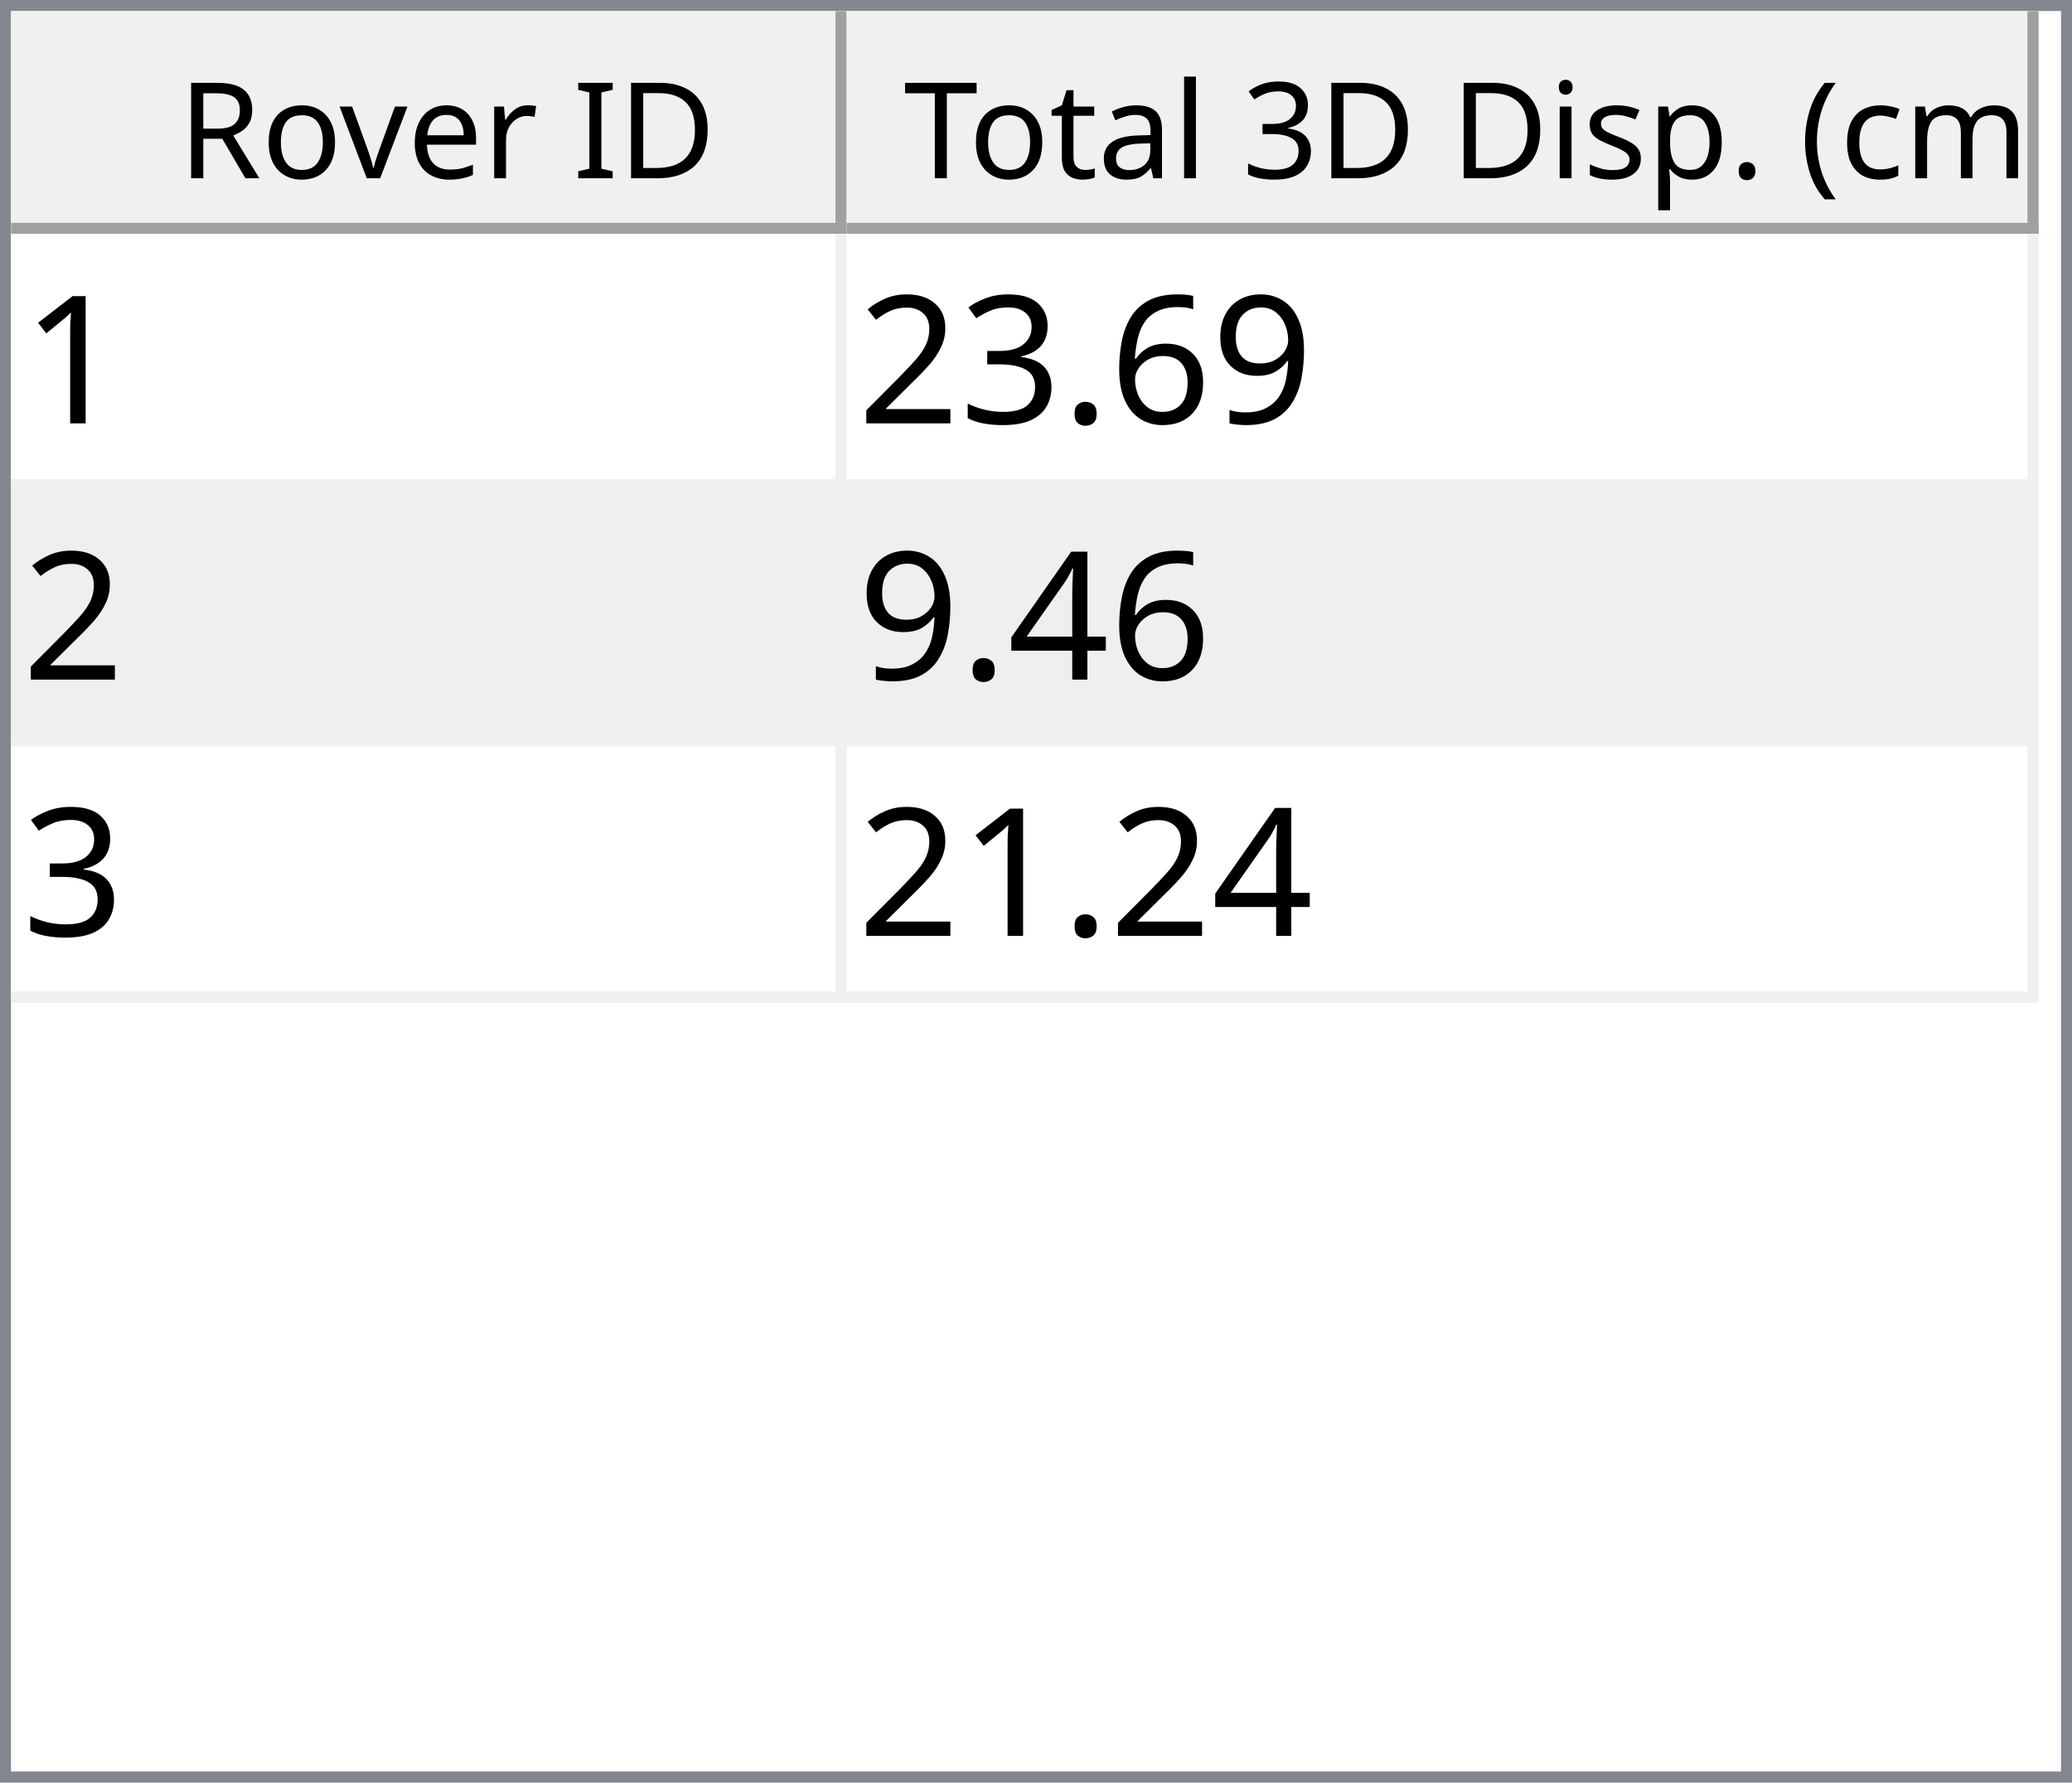
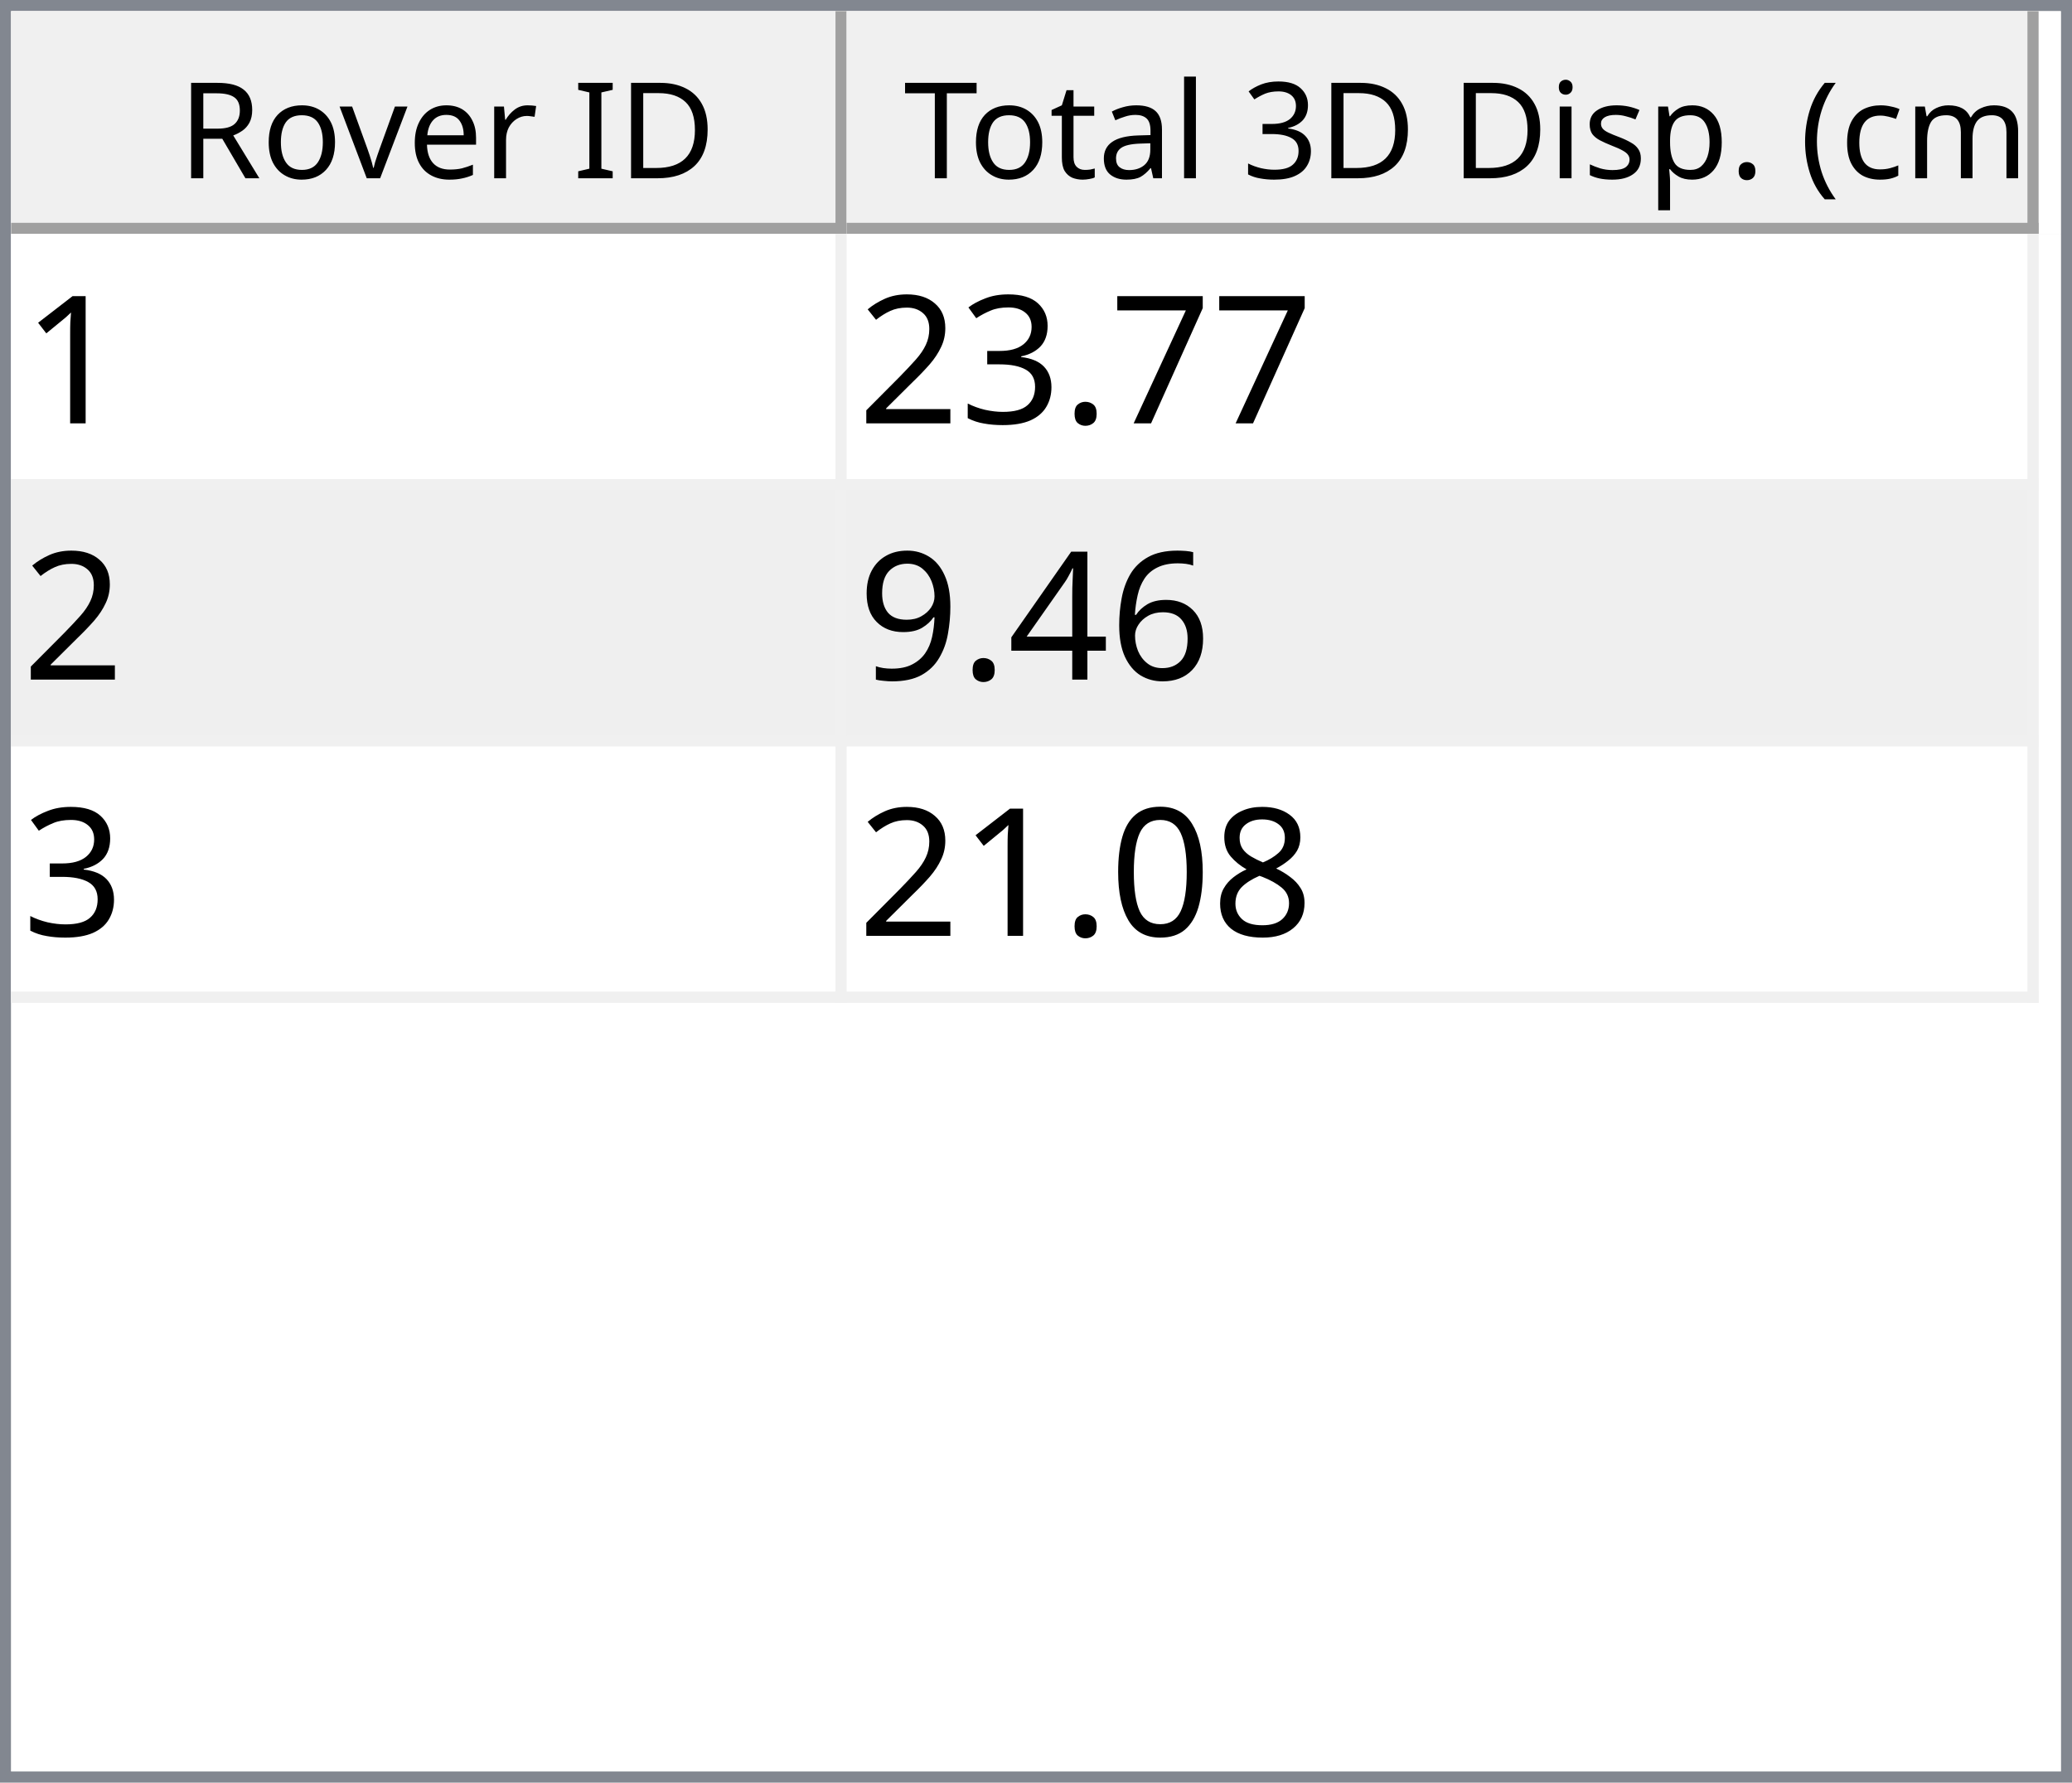
<svg xmlns="http://www.w3.org/2000/svg" style="fill-opacity:1; color-rendering:auto; color-interpolation:auto; text-rendering:auto; stroke:black; stroke-linecap:square; stroke-miterlimit:10; shape-rendering:auto; stroke-opacity:1; fill:black; stroke-dasharray:none; font-weight:normal; stroke-width:1; font-family:'Dialog'; font-style:normal; stroke-linejoin:miter; font-size:12px; stroke-dashoffset:0; image-rendering:auto;" width="186" height="160">
  <defs id="genericDefs" />
  <g>
    <defs id="defs1">
      <clipPath clipPathUnits="userSpaceOnUse" id="clipPath1">
        <path d="M0 0 L186 0 L186 160 L0 160 L0 0 Z" />
      </clipPath>
      <clipPath clipPathUnits="userSpaceOnUse" id="clipPath2">
        <path d="M0 0 L0 160 L186 160 L186 0 Z" />
      </clipPath>
      <clipPath clipPathUnits="userSpaceOnUse" id="clipPath3">
        <path d="M0 0 L0 20 L184 20 L184 0 Z" />
      </clipPath>
      <clipPath clipPathUnits="userSpaceOnUse" id="clipPath4">
        <path d="M0 0 L0 20 L75 20 L75 0 Z" />
      </clipPath>
      <clipPath clipPathUnits="userSpaceOnUse" id="clipPath5">
        <path d="M1 1 L1 19 L74 19 L74 1 Z" />
      </clipPath>
      <clipPath clipPathUnits="userSpaceOnUse" id="clipPath6">
        <path d="M0 0 L0 18 L73 18 L73 0 Z" />
      </clipPath>
      <clipPath clipPathUnits="userSpaceOnUse" id="clipPath7">
        <path d="M-0.5 -0.5 L-0.5 19.5 L74.5 19.5 L74.5 -0.5 Z" />
      </clipPath>
      <clipPath clipPathUnits="userSpaceOnUse" id="clipPath8">
        <path d="M0 0 L0 20 L107 20 L107 0 Z" />
      </clipPath>
      <clipPath clipPathUnits="userSpaceOnUse" id="clipPath9">
        <path d="M1 1 L1 19 L106 19 L106 1 Z" />
      </clipPath>
      <clipPath clipPathUnits="userSpaceOnUse" id="clipPath10">
        <path d="M0 0 L0 18 L105 18 L105 0 Z" />
      </clipPath>
      <clipPath clipPathUnits="userSpaceOnUse" id="clipPath11">
        <path d="M-0.5 -0.5 L-0.5 19.5 L106.5 19.5 L106.5 -0.5 Z" />
      </clipPath>
      <clipPath clipPathUnits="userSpaceOnUse" id="clipPath12">
        <path d="M0 0 L0 138 L184 138 L184 0 Z" />
      </clipPath>
      <clipPath clipPathUnits="userSpaceOnUse" id="clipPath13">
        <path d="M0 0 L0 69 L182 69 L182 0 Z" />
      </clipPath>
      <clipPath clipPathUnits="userSpaceOnUse" id="clipPath14">
        <path d="M-0.5 -0.5 L-0.5 68.5 L181.5 68.5 L181.5 -0.5 Z" />
      </clipPath>
      <clipPath clipPathUnits="userSpaceOnUse" id="clipPath15">
        <path d="M0 0 L0 22 L74 22 L74 0 Z" />
      </clipPath>
      <clipPath clipPathUnits="userSpaceOnUse" id="clipPath16">
        <path d="M0 0 L0 22 L106 22 L106 0 Z" />
      </clipPath>
      <font horiz-adv-x="64.551" id="font1">
        <font-face ascent="107.91" descent="25.098" units-per-em="100" style="font-style:normal; font-family:Segoe UI; font-weight:normal;" />
        <missing-glyph horiz-adv-x="64.551" d="M8.109 0 L8.109 68.266 L56.453 68.266 L56.453 0 L8.109 0 ZM15.328 7.234 L49.219 7.234 L49.219 61.031 L15.328 61.031 L15.328 7.234 Z" />
        <glyph unicode="D" horiz-adv-x="70.117" d="M9.188 0 L9.188 70.016 L28.516 70.016 Q65.531 70.016 65.531 35.891 Q65.531 19.672 55.25 9.836 Q44.969 0 27.734 0 L9.188 0 ZM17.391 62.594 L17.391 7.422 L27.828 7.422 Q41.609 7.422 49.273 14.797 Q56.938 22.172 56.938 35.688 Q56.938 62.594 28.328 62.594 L17.391 62.594 Z" />
        <glyph unicode="I" horiz-adv-x="26.611" d="M17.391 0 L9.188 0 L9.188 70.016 L17.391 70.016 L17.391 0 Z" />
        <glyph unicode=" " horiz-adv-x="27.393" d="" />
        <glyph unicode="r" horiz-adv-x="34.766" d="M34.188 41.891 Q32.078 43.5 28.125 43.5 Q23 43.5 19.555 38.672 Q16.109 33.844 16.109 25.484 L16.109 0 L8.109 0 L8.109 50 L16.109 50 L16.109 39.703 L16.312 39.703 Q18.016 44.969 21.531 47.922 Q25.047 50.875 29.391 50.875 Q32.516 50.875 34.188 50.203 L34.188 41.891 Z" />
        <glyph unicode="e" horiz-adv-x="52.295" d="M48.297 23 L12.984 23 Q13.188 14.656 17.484 10.109 Q21.781 5.562 29.297 5.562 Q37.75 5.562 44.828 11.141 L44.828 3.609 Q38.234 -1.172 27.391 -1.172 Q16.797 -1.172 10.742 5.641 Q4.688 12.453 4.688 24.812 Q4.688 36.469 11.305 43.82 Q17.922 51.172 27.734 51.172 Q37.547 51.172 42.922 44.828 Q48.297 38.484 48.297 27.203 L48.297 23 ZM40.094 29.781 Q40.047 36.719 36.75 40.578 Q33.453 44.438 27.594 44.438 Q21.922 44.438 17.969 40.383 Q14.016 36.328 13.094 29.781 L40.094 29.781 Z" />
        <glyph unicode="v" horiz-adv-x="47.9" d="M47.406 50 L27.484 0 L19.625 0 L0.688 50 L9.469 50 L22.172 13.672 Q23.578 9.672 23.922 6.688 L24.125 6.688 Q24.609 10.453 25.688 13.484 L38.969 50 L47.406 50 Z" />
        <glyph unicode="o" horiz-adv-x="58.594" d="M29 -1.172 Q17.922 -1.172 11.305 5.836 Q4.688 12.844 4.688 24.422 Q4.688 37.016 11.57 44.094 Q18.453 51.172 30.172 51.172 Q41.359 51.172 47.633 44.289 Q53.906 37.406 53.906 25.203 Q53.906 13.234 47.141 6.031 Q40.375 -1.172 29 -1.172 ZM29.594 44.438 Q21.875 44.438 17.383 39.188 Q12.891 33.938 12.891 24.703 Q12.891 15.828 17.43 10.695 Q21.969 5.562 29.594 5.562 Q37.359 5.562 41.531 10.594 Q45.703 15.625 45.703 24.906 Q45.703 34.281 41.531 39.359 Q37.359 44.438 29.594 44.438 Z" />
        <glyph unicode="R" horiz-adv-x="59.814" d="M59.375 0 L49.609 0 L37.891 19.625 Q36.281 22.359 34.766 24.289 Q33.25 26.219 31.664 27.438 Q30.078 28.656 28.25 29.219 Q26.422 29.781 24.125 29.781 L17.391 29.781 L17.391 0 L9.188 0 L9.188 70.016 L30.078 70.016 Q34.672 70.016 38.555 68.867 Q42.438 67.719 45.289 65.375 Q48.141 63.031 49.758 59.547 Q51.375 56.062 51.375 51.375 Q51.375 47.703 50.273 44.656 Q49.172 41.609 47.148 39.211 Q45.125 36.812 42.266 35.133 Q39.406 33.453 35.844 32.516 L35.844 32.328 Q37.594 31.547 38.891 30.547 Q40.188 29.547 41.359 28.18 Q42.531 26.812 43.68 25.078 Q44.828 23.344 46.234 21.047 L59.375 0 ZM17.391 62.594 L17.391 37.203 L28.516 37.203 Q31.594 37.203 34.203 38.133 Q36.812 39.062 38.719 40.797 Q40.625 42.531 41.703 45.047 Q42.781 47.562 42.781 50.688 Q42.781 56.297 39.141 59.445 Q35.5 62.594 28.609 62.594 L17.391 62.594 Z" />
        <glyph unicode=")" horiz-adv-x="30.176" d="M8.297 -15.922 L1.172 -15.922 Q16.406 2.344 16.406 26.812 Q16.406 51.469 1.078 70.016 L8.297 70.016 Q23.531 52.156 23.531 26.703 Q23.531 1.375 8.297 -15.922 Z" />
        <glyph unicode="m" horiz-adv-x="86.133" d="M79.109 0 L71.094 0 L71.094 28.719 Q71.094 37.016 68.531 40.727 Q65.969 44.438 59.906 44.438 Q54.781 44.438 51.195 39.75 Q47.609 35.062 47.609 28.516 L47.609 0 L39.594 0 L39.594 29.688 Q39.594 44.438 28.219 44.438 Q22.953 44.438 19.531 40.016 Q16.109 35.594 16.109 28.516 L16.109 0 L8.109 0 L8.109 50 L16.109 50 L16.109 42.094 L16.312 42.094 Q21.625 51.172 31.844 51.172 Q36.969 51.172 40.773 48.312 Q44.578 45.453 46 40.828 Q51.562 51.172 62.594 51.172 Q79.109 51.172 79.109 30.812 L79.109 0 Z" />
        <glyph unicode="c" horiz-adv-x="46.191" d="M42.188 2.297 Q36.422 -1.172 28.516 -1.172 Q17.828 -1.172 11.258 5.789 Q4.688 12.75 4.688 23.828 Q4.688 36.188 11.766 43.68 Q18.844 51.172 30.672 51.172 Q37.25 51.172 42.281 48.734 L42.281 40.531 Q36.719 44.438 30.375 44.438 Q22.703 44.438 17.797 38.945 Q12.891 33.453 12.891 24.516 Q12.891 15.719 17.508 10.641 Q22.125 5.562 29.891 5.562 Q36.422 5.562 42.188 9.906 L42.188 2.297 Z" />
        <glyph unicode="(" horiz-adv-x="30.176" d="M29.109 -15.922 L21.969 -15.922 Q6.844 1.375 6.844 26.703 Q6.844 52.156 21.969 70.016 L29.203 70.016 Q13.875 51.469 13.875 26.812 Q13.875 2.344 29.109 -15.922 Z" />
        <glyph unicode="." horiz-adv-x="21.68" d="M10.891 -1.078 Q8.641 -1.078 7.055 0.539 Q5.469 2.156 5.469 4.391 Q5.469 6.641 7.055 8.273 Q8.641 9.906 10.891 9.906 Q13.188 9.906 14.797 8.273 Q16.406 6.641 16.406 4.391 Q16.406 2.156 14.797 0.539 Q13.188 -1.078 10.891 -1.078 Z" />
        <glyph unicode="p" horiz-adv-x="58.789" d="M16.312 7.234 L16.109 7.234 L16.109 -23 L8.109 -23 L8.109 50 L16.109 50 L16.109 41.219 L16.312 41.219 Q22.219 51.172 33.594 51.172 Q43.266 51.172 48.688 44.461 Q54.109 37.75 54.109 26.469 Q54.109 13.922 48 6.375 Q41.891 -1.172 31.297 -1.172 Q21.578 -1.172 16.312 7.234 ZM16.109 27.391 L16.109 20.406 Q16.109 14.203 20.141 9.883 Q24.172 5.562 30.375 5.562 Q37.641 5.562 41.773 11.133 Q45.906 16.703 45.906 26.609 Q45.906 34.969 42.047 39.703 Q38.188 44.438 31.594 44.438 Q24.609 44.438 20.359 39.578 Q16.109 34.719 16.109 27.391 Z" />
        <glyph unicode="s" horiz-adv-x="42.432" d="M5.078 1.812 L5.078 10.406 Q11.625 5.562 19.484 5.562 Q30.031 5.562 30.031 12.594 Q30.031 14.594 29.125 15.992 Q28.219 17.391 26.68 18.461 Q25.141 19.531 23.07 20.383 Q21 21.234 18.609 22.172 Q15.281 23.484 12.766 24.828 Q10.25 26.172 8.57 27.859 Q6.891 29.547 6.031 31.695 Q5.172 33.844 5.172 36.719 Q5.172 40.234 6.789 42.945 Q8.406 45.656 11.086 47.484 Q13.766 49.312 17.211 50.242 Q20.656 51.172 24.312 51.172 Q30.812 51.172 35.938 48.922 L35.938 40.828 Q30.422 44.438 23.25 44.438 Q21 44.438 19.195 43.922 Q17.391 43.406 16.094 42.477 Q14.797 41.547 14.086 40.258 Q13.375 38.969 13.375 37.406 Q13.375 35.453 14.086 34.133 Q14.797 32.812 16.164 31.789 Q17.531 30.766 19.484 29.938 Q21.438 29.109 23.922 28.125 Q27.25 26.859 29.883 25.516 Q32.516 24.172 34.375 22.484 Q36.234 20.797 37.234 18.602 Q38.234 16.406 38.234 13.375 Q38.234 9.672 36.602 6.938 Q34.969 4.203 32.234 2.398 Q29.5 0.594 25.93 -0.289 Q22.359 -1.172 18.453 -1.172 Q10.75 -1.172 5.078 1.812 Z" />
        <glyph unicode="i" horiz-adv-x="24.219" d="M12.203 62.703 Q10.062 62.703 8.547 64.164 Q7.031 65.625 7.031 67.875 Q7.031 70.125 8.547 71.609 Q10.062 73.094 12.203 73.094 Q14.406 73.094 15.945 71.609 Q17.484 70.125 17.484 67.875 Q17.484 65.719 15.945 64.211 Q14.406 62.703 12.203 62.703 ZM16.109 0 L8.109 0 L8.109 50 L16.109 50 L16.109 0 Z" />
        <glyph unicode="3" horiz-adv-x="53.906" d="M46.531 19.828 Q46.531 15.094 44.75 11.211 Q42.969 7.328 39.719 4.57 Q36.469 1.812 31.93 0.297 Q27.391 -1.219 21.922 -1.219 Q11.922 -1.219 6 2.594 L6 11.188 Q13.094 5.609 22.219 5.609 Q25.875 5.609 28.828 6.539 Q31.781 7.469 33.906 9.227 Q36.031 10.984 37.18 13.477 Q38.328 15.969 38.328 19.094 Q38.328 32.812 18.797 32.812 L12.984 32.812 L12.984 39.594 L18.5 39.594 Q35.797 39.594 35.797 52.484 Q35.797 64.406 22.609 64.406 Q15.188 64.406 8.688 59.422 L8.688 67.188 Q15.375 71.188 24.609 71.188 Q29 71.188 32.57 69.969 Q36.141 68.75 38.68 66.555 Q41.219 64.359 42.609 61.281 Q44 58.203 44 54.5 Q44 40.672 30.031 36.719 L30.031 36.531 Q33.594 36.141 36.625 34.797 Q39.656 33.453 41.852 31.305 Q44.047 29.156 45.289 26.25 Q46.531 23.344 46.531 19.828 Z" />
        <glyph unicode="l" horiz-adv-x="24.219" d="M16.109 0 L8.109 0 L8.109 74.031 L16.109 74.031 L16.109 0 Z" />
        <glyph unicode="a" horiz-adv-x="50.879" d="M43.891 0 L35.891 0 L35.891 7.812 L35.688 7.812 Q30.469 -1.172 20.312 -1.172 Q12.844 -1.172 8.617 2.781 Q4.391 6.734 4.391 13.281 Q4.391 27.297 20.906 29.594 L35.891 31.688 Q35.891 44.438 25.594 44.438 Q16.547 44.438 9.281 38.281 L9.281 46.484 Q16.656 51.172 26.266 51.172 Q43.891 51.172 43.891 32.516 L43.891 0 ZM35.891 25.297 L23.828 23.641 Q18.266 22.859 15.43 20.875 Q12.594 18.891 12.594 13.875 Q12.594 10.203 15.211 7.883 Q17.828 5.562 22.172 5.562 Q28.125 5.562 32.008 9.742 Q35.891 13.922 35.891 20.312 L35.891 25.297 Z" />
        <glyph unicode="t" horiz-adv-x="33.887" d="M31.297 0.484 Q28.469 -1.078 23.828 -1.078 Q10.688 -1.078 10.688 13.578 L10.688 43.172 L2.094 43.172 L2.094 50 L10.688 50 L10.688 62.203 L18.703 64.797 L18.703 50 L31.297 50 L31.297 43.172 L18.703 43.172 L18.703 14.984 Q18.703 9.969 20.414 7.82 Q22.125 5.672 26.078 5.672 Q29.109 5.672 31.297 7.328 L31.297 0.484 Z" />
        <glyph unicode="T" horiz-adv-x="52.393" d="M50.594 62.594 L30.375 62.594 L30.375 0 L22.172 0 L22.172 62.594 L2 62.594 L2 70.016 L50.594 70.016 L50.594 62.594 Z" />
      </font>
      <font horiz-adv-x="75.0" id="font2">
        <font-face ascent="100.537" descent="21.973" units-per-em="100" style="font-style:normal; font-family:sans-serif; font-weight:normal;" />
        <missing-glyph horiz-adv-x="75.0" d="M12.5 0 L12.5 62.5 L62.5 62.5 L62.5 0 L12.5 0 ZM14.062 1.562 L60.938 1.562 L60.938 60.938 L14.062 60.938 L14.062 1.562 Z" />
        <glyph unicode="1" horiz-adv-x="55.615" d="M37.25 0 L28.469 0 L28.469 56 Q25.297 52.984 20.141 49.953 Q14.984 46.922 10.891 45.406 L10.891 53.906 Q18.266 57.375 23.781 62.305 Q29.297 67.234 31.594 71.875 L37.25 71.875 L37.25 0 Z" />
-         <glyph unicode="9" horiz-adv-x="55.615" d="M5.469 16.547 L13.922 17.328 Q14.984 11.375 18.016 8.688 Q21.047 6 25.781 6 Q29.828 6 32.883 7.859 Q35.938 9.719 37.891 12.82 Q39.844 15.922 41.164 21.195 Q42.484 26.469 42.484 31.938 Q42.484 32.516 42.438 33.688 Q39.797 29.5 35.234 26.883 Q30.672 24.266 25.344 24.266 Q16.453 24.266 10.305 30.711 Q4.156 37.156 4.156 47.703 Q4.156 58.594 10.578 65.234 Q17 71.875 26.656 71.875 Q33.641 71.875 39.43 68.117 Q45.219 64.359 48.219 57.398 Q51.219 50.438 51.219 37.25 Q51.219 23.531 48.242 15.406 Q45.266 7.281 39.383 3.031 Q33.5 -1.219 25.594 -1.219 Q17.188 -1.219 11.867 3.445 Q6.547 8.109 5.469 16.547 ZM41.453 48.141 Q41.453 55.719 37.43 60.156 Q33.406 64.594 27.734 64.594 Q21.875 64.594 17.531 59.812 Q13.188 55.031 13.188 47.406 Q13.188 40.578 17.312 36.305 Q21.438 32.031 27.484 32.031 Q33.594 32.031 37.523 36.305 Q41.453 40.578 41.453 48.141 Z" />
-         <glyph unicode="6" horiz-adv-x="55.615" d="M49.75 54.047 L41.016 53.375 Q39.844 58.547 37.703 60.891 Q34.125 64.656 28.906 64.656 Q24.703 64.656 21.531 62.312 Q17.391 59.281 14.992 53.469 Q12.594 47.656 12.5 36.922 Q15.672 41.75 20.266 44.094 Q24.859 46.438 29.891 46.438 Q38.672 46.438 44.852 39.969 Q51.031 33.5 51.031 23.25 Q51.031 16.5 48.125 10.719 Q45.219 4.938 40.141 1.859 Q35.062 -1.219 28.609 -1.219 Q17.625 -1.219 10.695 6.859 Q3.766 14.938 3.766 33.5 Q3.766 54.25 11.422 63.672 Q18.109 71.875 29.438 71.875 Q37.891 71.875 43.289 67.141 Q48.688 62.406 49.75 54.047 ZM13.875 23.188 Q13.875 18.656 15.797 14.508 Q17.719 10.359 21.188 8.18 Q24.656 6 28.469 6 Q34.031 6 38.039 10.492 Q42.047 14.984 42.047 22.703 Q42.047 30.125 38.086 34.398 Q34.125 38.672 28.125 38.672 Q22.172 38.672 18.023 34.398 Q13.875 30.125 13.875 23.188 Z" />
+         <glyph unicode="7" horiz-adv-x="55.615" d="M4.734 62.203 L4.734 70.656 L51.078 70.656 L51.078 63.812 Q44.234 56.547 37.523 44.484 Q30.812 32.422 27.156 19.672 Q24.516 10.688 23.781 0 L14.75 0 Q14.891 8.453 18.062 20.414 Q21.234 32.375 27.172 43.484 Q33.109 54.594 39.797 62.203 L4.734 62.203 Z" />
        <glyph unicode="." horiz-adv-x="27.783" d="M9.078 0 L9.078 10.016 L19.094 10.016 L19.094 0 L9.078 0 Z" />
        <glyph unicode="3" horiz-adv-x="55.615" d="M4.203 18.891 L12.984 20.062 Q14.5 12.594 18.141 9.297 Q21.781 6 27 6 Q33.203 6 37.477 10.297 Q41.75 14.594 41.75 20.953 Q41.75 27 37.797 30.93 Q33.844 34.859 27.734 34.859 Q25.25 34.859 21.531 33.891 L22.516 41.609 Q23.391 41.5 23.922 41.5 Q29.547 41.5 34.039 44.43 Q38.531 47.359 38.531 53.469 Q38.531 58.297 35.258 61.477 Q31.984 64.656 26.812 64.656 Q21.688 64.656 18.266 61.43 Q14.844 58.203 13.875 51.766 L5.078 53.328 Q6.688 62.156 12.398 67.016 Q18.109 71.875 26.609 71.875 Q32.469 71.875 37.398 69.359 Q42.328 66.844 44.945 62.5 Q47.562 58.156 47.562 53.266 Q47.562 48.641 45.07 44.828 Q42.578 41.016 37.703 38.766 Q44.047 37.312 47.562 32.695 Q51.078 28.078 51.078 21.141 Q51.078 11.766 44.242 5.25 Q37.406 -1.266 26.953 -1.266 Q17.531 -1.266 11.305 4.352 Q5.078 9.969 4.203 18.891 Z" />
        <glyph unicode="2" horiz-adv-x="55.615" d="M50.344 8.453 L50.344 0 L3.031 0 Q2.938 3.172 4.047 6.109 Q5.859 10.938 9.836 15.625 Q13.812 20.312 21.344 26.469 Q33.016 36.031 37.117 41.625 Q41.219 47.219 41.219 52.203 Q41.219 57.422 37.477 61.008 Q33.734 64.594 27.734 64.594 Q21.391 64.594 17.578 60.789 Q13.766 56.984 13.719 50.25 L4.688 51.172 Q5.609 61.281 11.664 66.578 Q17.719 71.875 27.938 71.875 Q38.234 71.875 44.242 66.164 Q50.25 60.453 50.25 52 Q50.25 47.703 48.492 43.555 Q46.734 39.406 42.656 34.812 Q38.578 30.219 29.109 22.219 Q21.188 15.578 18.945 13.211 Q16.703 10.844 15.234 8.453 L50.344 8.453 Z" />
+         <glyph unicode="6" horiz-adv-x="55.615" d="M49.75 54.047 L41.016 53.375 Q39.844 58.547 37.703 60.891 Q34.125 64.656 28.906 64.656 Q24.703 64.656 21.531 62.312 Q17.391 59.281 14.992 53.469 Q12.594 47.656 12.5 36.922 Q15.672 41.75 20.266 44.094 Q24.859 46.438 29.891 46.438 Q38.672 46.438 44.852 39.969 Q51.031 33.5 51.031 23.25 Q51.031 16.5 48.125 10.719 Q45.219 4.938 40.141 1.859 Q35.062 -1.219 28.609 -1.219 Q17.625 -1.219 10.695 6.859 Q3.766 14.938 3.766 33.5 Q3.766 54.25 11.422 63.672 Q18.109 71.875 29.438 71.875 Q37.891 71.875 43.289 67.141 Q48.688 62.406 49.75 54.047 ZM13.875 23.188 Q13.875 18.656 15.797 14.508 Q17.719 10.359 21.188 8.18 Q24.656 6 28.469 6 Q34.031 6 38.039 10.492 Q42.047 14.984 42.047 22.703 Q42.047 30.125 38.086 34.398 Q34.125 38.672 28.125 38.672 Q22.172 38.672 18.023 34.398 Q13.875 30.125 13.875 23.188 Z" />
        <glyph unicode="4" horiz-adv-x="55.615" d="M32.328 0 L32.328 17.141 L1.266 17.141 L1.266 25.203 L33.938 71.578 L41.109 71.578 L41.109 25.203 L50.781 25.203 L50.781 17.141 L41.109 17.141 L41.109 0 L32.328 0 ZM32.328 25.203 L32.328 57.469 L9.906 25.203 L32.328 25.203 Z" />
+         <glyph unicode="9" horiz-adv-x="55.615" d="M5.469 16.547 L13.922 17.328 Q14.984 11.375 18.016 8.688 Q21.047 6 25.781 6 Q29.828 6 32.883 7.859 Q35.938 9.719 37.891 12.82 Q39.844 15.922 41.164 21.195 Q42.484 26.469 42.484 31.938 Q42.484 32.516 42.438 33.688 Q39.797 29.5 35.234 26.883 Q30.672 24.266 25.344 24.266 Q16.453 24.266 10.305 30.711 Q4.156 37.156 4.156 47.703 Q4.156 58.594 10.578 65.234 Q17 71.875 26.656 71.875 Q33.641 71.875 39.43 68.117 Q45.219 64.359 48.219 57.398 Q51.219 50.438 51.219 37.25 Q51.219 23.531 48.242 15.406 Q45.266 7.281 39.383 3.031 Q33.5 -1.219 25.594 -1.219 Q17.188 -1.219 11.867 3.445 Q6.547 8.109 5.469 16.547 ZM41.453 48.141 Q41.453 55.719 37.43 60.156 Q33.406 64.594 27.734 64.594 Q21.875 64.594 17.531 59.812 Q13.188 55.031 13.188 47.406 Q13.188 40.578 17.312 36.305 Q21.438 32.031 27.484 32.031 Q33.594 32.031 37.523 36.305 Q41.453 40.578 41.453 48.141 Z" />
+         <glyph unicode="8" horiz-adv-x="55.615" d="M17.672 38.812 Q12.203 40.828 9.57 44.539 Q6.938 48.25 6.938 53.422 Q6.938 61.234 12.555 66.555 Q18.172 71.875 27.484 71.875 Q36.859 71.875 42.578 66.43 Q48.297 60.984 48.297 53.172 Q48.297 48.188 45.68 44.508 Q43.062 40.828 37.75 38.812 Q44.344 36.672 47.781 31.883 Q51.219 27.094 51.219 20.453 Q51.219 11.281 44.727 5.031 Q38.234 -1.219 27.641 -1.219 Q17.047 -1.219 10.547 5.055 Q4.047 11.328 4.047 20.703 Q4.047 27.688 7.594 32.398 Q11.141 37.109 17.672 38.812 ZM15.922 53.719 Q15.922 48.641 19.195 45.414 Q22.469 42.188 27.688 42.188 Q32.766 42.188 36.016 45.383 Q39.266 48.578 39.266 53.219 Q39.266 58.062 35.914 61.359 Q32.562 64.656 27.594 64.656 Q22.562 64.656 19.242 61.43 Q15.922 58.203 15.922 53.719 ZM13.094 20.656 Q13.094 16.891 14.875 13.375 Q16.656 9.859 20.172 7.93 Q23.688 6 27.734 6 Q34.031 6 38.133 10.055 Q42.234 14.109 42.234 20.359 Q42.234 26.703 38.016 30.859 Q33.797 35.016 27.438 35.016 Q21.234 35.016 17.164 30.914 Q13.094 26.812 13.094 20.656 Z" />
+         <glyph unicode="0" horiz-adv-x="55.615" d="M4.156 35.297 Q4.156 48 6.766 55.742 Q9.375 63.484 14.523 67.68 Q19.672 71.875 27.484 71.875 Q33.25 71.875 37.594 69.555 Q41.938 67.234 44.773 62.867 Q47.609 58.5 49.219 52.227 Q50.828 45.953 50.828 35.297 Q50.828 22.703 48.242 14.969 Q45.656 7.234 40.508 3.008 Q35.359 -1.219 27.484 -1.219 Q17.141 -1.219 11.234 6.203 Q4.156 15.141 4.156 35.297 ZM13.188 35.297 Q13.188 17.672 17.312 11.836 Q21.438 6 27.484 6 Q33.547 6 37.672 11.859 Q41.797 17.719 41.797 35.297 Q41.797 52.984 37.672 58.789 Q33.547 64.594 27.391 64.594 Q21.344 64.594 17.719 59.469 Q13.188 52.938 13.188 35.297 Z" />
      </font>
    </defs>
    <g style="fill:white; stroke:white;">
      <rect x="0" y="0" width="186" style="clip-path:url(#clipPath1); stroke:none;" height="160" />
    </g>
    <g style="fill:white; text-rendering:optimizeSpeed; color-rendering:optimizeSpeed; image-rendering:optimizeSpeed; shape-rendering:crispEdges; stroke:white; color-interpolation:sRGB;">
      <rect x="0" width="186" height="160" y="0" style="stroke:none;" />
      <path style="stroke:none;" d="M0 160 L186 160 L186 0 L0 0 Z" />
    </g>
    <g style="fill:rgb(240,240,240); font-family:'Segoe UI'; stroke:rgb(240,240,240);">
      <rect x="0" y="0" width="186" style="clip-path:url(#clipPath2); stroke:none;" height="160" />
    </g>
    <g style="fill:rgb(130,135,144); font-family:'Segoe UI'; stroke:rgb(130,135,144);">
      <path d="M0 0 L186 0 L186 160 L0 160 L0 0 ZM1 1 L185 1 L185 159 L1 159 L1 1 Z" style="fill-rule:evenodd; clip-path:url(#clipPath2); stroke:none;" />
    </g>
    <g style="fill:white; font-family:'Segoe UI'; stroke:white;" transform="translate(1,1)">
      <rect x="0" y="0" width="184" style="clip-path:url(#clipPath3); stroke:none;" height="20" />
    </g>
    <g style="fill:rgb(240,240,240); font-family:'Segoe UI'; stroke:rgb(240,240,240);" transform="translate(1,1)">
      <rect x="0" y="0" width="75" style="clip-path:url(#clipPath4); stroke:none;" height="20" />
    </g>
    <g style="font-family:'Segoe UI';" transform="translate(2,2)">
      <text x="14" xml:space="preserve" y="14" style="clip-path:url(#clipPath6); stroke:none;">Rover ID</text>
    </g>
    <g style="fill:rgb(160,160,160); font-family:'Segoe UI'; stroke:rgb(160,160,160); stroke-linejoin:bevel;" transform="translate(1.5,1.5)">
      <line x1="74" x2="74" y1="0" style="fill:none; clip-path:url(#clipPath7);" y2="19" />
    </g>
    <g style="fill:rgb(160,160,160); font-family:'Segoe UI'; stroke:rgb(160,160,160); stroke-linejoin:bevel;" transform="matrix(1,0,0,1,1,1) translate(0.5,0.5)">
      <line x1="0" x2="74" y1="19" style="fill:none; clip-path:url(#clipPath7);" y2="19" />
    </g>
    <g style="fill:rgb(240,240,240); font-family:'Segoe UI'; stroke:rgb(240,240,240);" transform="translate(76,1)">
      <rect x="0" y="0" width="107" style="clip-path:url(#clipPath8); stroke:none;" height="20" />
    </g>
    <g style="font-family:'Segoe UI';" transform="translate(77,2)">
      <text x="1" xml:space="preserve" y="14" style="clip-path:url(#clipPath10); stroke:none;"> Total 3D Disp. (cm)</text>
    </g>
    <g style="fill:rgb(160,160,160); font-family:'Segoe UI'; stroke:rgb(160,160,160); stroke-linejoin:bevel;" transform="translate(76.5,1.5)">
      <line x1="106" x2="106" y1="0" style="fill:none; clip-path:url(#clipPath11);" y2="19" />
    </g>
    <g style="fill:rgb(160,160,160); font-family:'Segoe UI'; stroke:rgb(160,160,160); stroke-linejoin:bevel;" transform="matrix(1,0,0,1,76,1) translate(0.5,0.5)">
      <line x1="0" x2="106" y1="19" style="fill:none; clip-path:url(#clipPath11);" y2="19" />
    </g>
    <g style="fill:white; font-family:'Segoe UI'; stroke:white;" transform="translate(1,21)">
      <rect x="0" y="0" width="184" style="clip-path:url(#clipPath12); stroke:none;" height="138" />
    </g>
    <g style="fill:rgb(240,240,240); font-size:16px; font-family:sans-serif; stroke:rgb(240,240,240);" transform="translate(1,21)">
      <rect x="0" y="0" width="182" style="clip-path:url(#clipPath13); stroke:none;" height="69" />
      <line transform="translate(0.5,0.5)" x1="0" x2="181" y1="22" style="clip-path:url(#clipPath14); fill:none; stroke-linejoin:bevel;" y2="22" />
    </g>
    <g transform="matrix(1,0,0,1,1,21) translate(0.5,0.5)" style="fill:rgb(240,240,240); font-size:16px; font-family:sans-serif; stroke:rgb(240,240,240); stroke-linejoin:bevel;">
      <line x1="0" x2="181" y1="45" style="fill:none; clip-path:url(#clipPath14);" y2="45" />
    </g>
    <g transform="matrix(1,0,0,1,1,21) translate(0.5,0.5)" style="fill:rgb(240,240,240); font-size:16px; font-family:sans-serif; stroke:rgb(240,240,240); stroke-linejoin:bevel;">
      <line x1="0" x2="181" y1="68" style="fill:none; clip-path:url(#clipPath14);" y2="68" />
    </g>
    <g transform="matrix(1,0,0,1,1,21) translate(0.5,0.5)" style="fill:rgb(240,240,240); font-size:16px; font-family:sans-serif; stroke:rgb(240,240,240); stroke-linejoin:bevel;">
      <line x1="74" x2="74" y1="0" style="fill:none; clip-path:url(#clipPath14);" y2="68" />
    </g>
    <g transform="matrix(1,0,0,1,1,21) translate(0.5,0.5)" style="fill:rgb(240,240,240); font-size:16px; font-family:sans-serif; stroke:rgb(240,240,240); stroke-linejoin:bevel;">
      <line x1="181" x2="181" y1="0" style="fill:none; clip-path:url(#clipPath14);" y2="68" />
    </g>
    <g style="fill:white; font-size:16px; font-family:sans-serif; stroke:white;" transform="matrix(1,0,0,1,1,21)">
      <rect x="0" y="0" width="74" style="clip-path:url(#clipPath15); stroke:none;" height="22" />
      <text x="1" y="17" style="fill:black; clip-path:url(#clipPath15); stroke:none;" xml:space="preserve">1</text>
    </g>
    <g style="fill:white; font-size:16px; font-family:sans-serif; stroke:white;" transform="matrix(1,0,0,1,1,21) translate(75,0)">
      <rect x="0" y="0" width="106" style="clip-path:url(#clipPath16); stroke:none;" height="22" />
-       <text x="1" y="17" style="fill:black; clip-path:url(#clipPath16); stroke:none;" xml:space="preserve">23.69</text>
+       <text x="1" y="17" style="fill:black; clip-path:url(#clipPath16); stroke:none;" xml:space="preserve">23.77</text>
    </g>
    <g style="fill:rgb(239,239,239); font-size:16px; font-family:sans-serif; stroke:rgb(239,239,239);" transform="matrix(1,0,0,1,1,21) translate(0,23)">
      <rect x="0" y="0" width="74" style="clip-path:url(#clipPath15); stroke:none;" height="22" />
      <text x="1" y="17" style="fill:black; clip-path:url(#clipPath15); stroke:none;" xml:space="preserve">2</text>
    </g>
    <g style="fill:rgb(239,239,239); font-size:16px; font-family:sans-serif; stroke:rgb(239,239,239);" transform="matrix(1,0,0,1,1,21) translate(75,23)">
      <rect x="0" y="0" width="106" style="clip-path:url(#clipPath16); stroke:none;" height="22" />
      <text x="1" y="17" style="fill:black; clip-path:url(#clipPath16); stroke:none;" xml:space="preserve">9.46</text>
    </g>
    <g style="fill:white; font-size:16px; font-family:sans-serif; stroke:white;" transform="matrix(1,0,0,1,1,21) translate(0,46)">
      <rect x="0" y="0" width="74" style="clip-path:url(#clipPath15); stroke:none;" height="22" />
      <text x="1" y="17" style="fill:black; clip-path:url(#clipPath15); stroke:none;" xml:space="preserve">3</text>
    </g>
    <g style="fill:white; font-size:16px; font-family:sans-serif; stroke:white;" transform="matrix(1,0,0,1,1,21) translate(75,46)">
      <rect x="0" y="0" width="106" style="clip-path:url(#clipPath16); stroke:none;" height="22" />
-       <text x="1" y="17" style="fill:black; clip-path:url(#clipPath16); stroke:none;" xml:space="preserve">21.24</text>
+       <text x="1" y="17" style="fill:black; clip-path:url(#clipPath16); stroke:none;" xml:space="preserve">21.08</text>
    </g>
  </g>
</svg>
